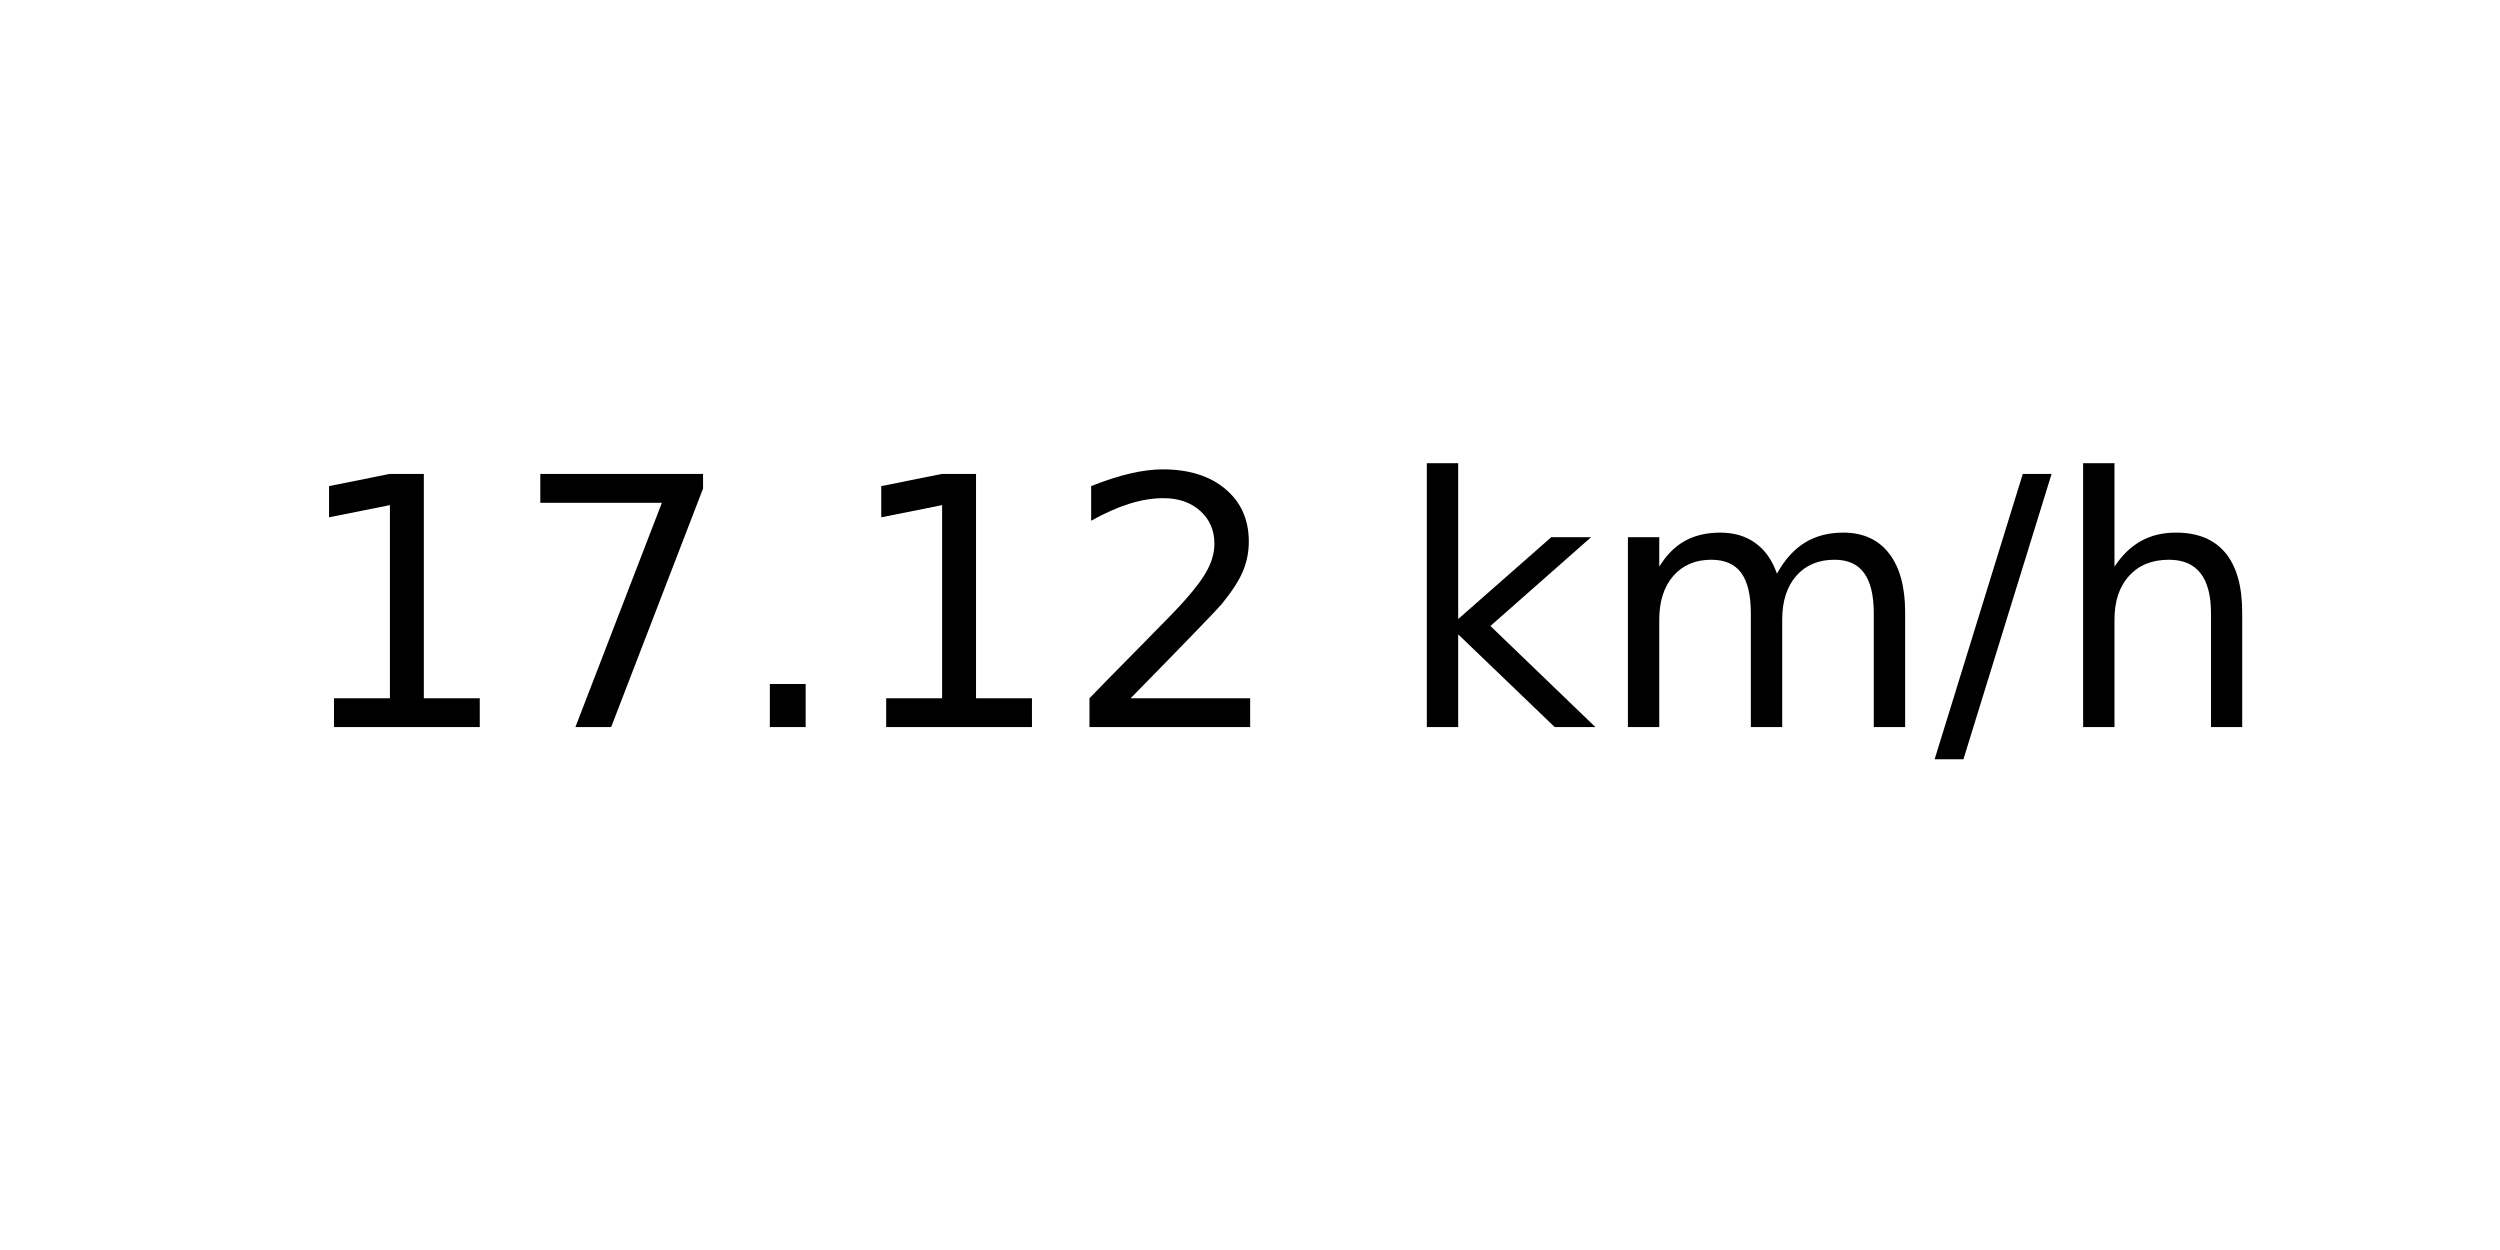
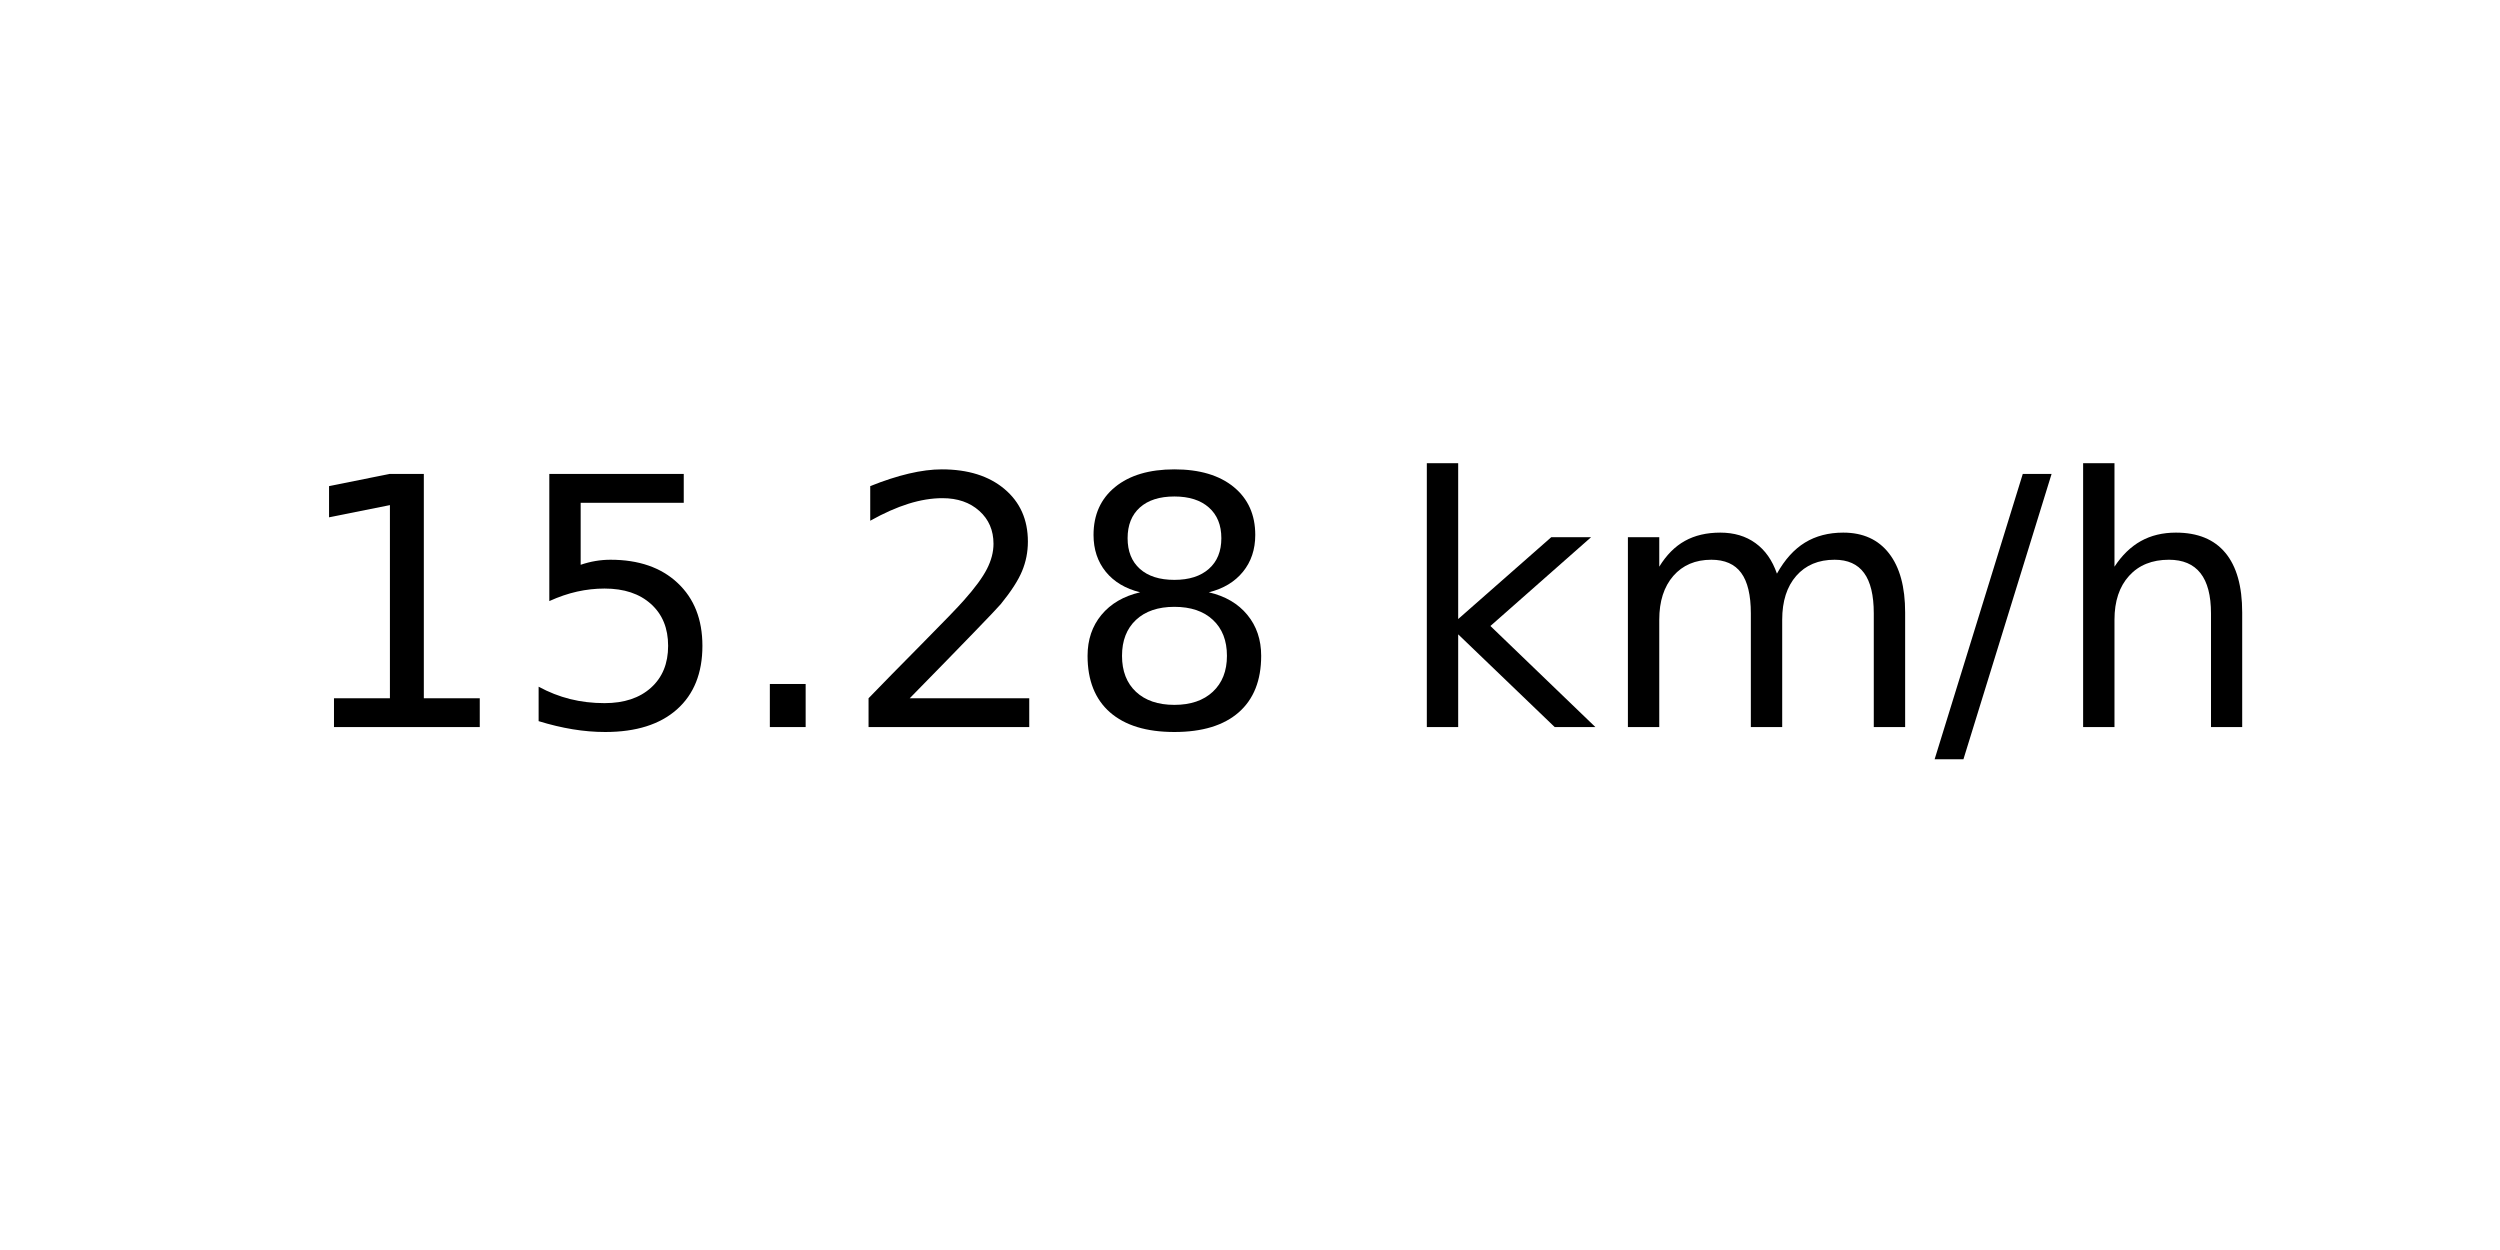
<svg xmlns="http://www.w3.org/2000/svg" xmlns:xlink="http://www.w3.org/1999/xlink" width="72pt" height="36pt" viewBox="0 0 72 36" version="1.1">
  <defs>
    <style type="text/css">*{stroke-linejoin: round; stroke-linecap: butt}</style>
  </defs>
  <g id="figure_1">
    <g id="axes_1">
      <g id="text_1">
        <g transform="translate(8.378125 20.93937) scale(0.1 -0.1)">
          <defs>
            <path id="DejaVuSans-31" d="M 794 531  L 1825 531  L 1825 4091  L 703 3866  L 703 4441  L 1819 4666  L 2450 4666  L 2450 531  L 3481 531  L 3481 0  L 794 0  L 794 531  z " transform="scale(0.015625)" />
-             <path id="DejaVuSans-37" d="M 525 4666  L 3525 4666  L 3525 4397  L 1831 0  L 1172 0  L 2766 4134  L 525 4134  L 525 4666  z " transform="scale(0.015625)" />
+             <path id="DejaVuSans-35" d="M 691 4666  L 3169 4666  L 3169 4134  L 1269 4134  L 1269 2991  Q 1406 3038 1543 3061  Q 1681 3084 1819 3084  Q 2600 3084 3056 2656  Q 3513 2228 3513 1497  Q 3513 744 3044 326  Q 2575 -91 1722 -91  Q 1428 -91 1123 -41  Q 819 9 494 109  L 494 744  Q 775 591 1075 516  Q 1375 441 1709 441  Q 2250 441 2565 725  Q 2881 1009 2881 1497  Q 2881 1984 2565 2268  Q 2250 2553 1709 2553  Q 1456 2553 1204 2497  Q 953 2441 691 2322  L 691 4666  z " transform="scale(0.015625)" />
            <path id="DejaVuSans-2e" d="M 684 794  L 1344 794  L 1344 0  L 684 0  L 684 794  z " transform="scale(0.015625)" />
            <path id="DejaVuSans-32" d="M 1228 531  L 3431 531  L 3431 0  L 469 0  L 469 531  Q 828 903 1448 1529  Q 2069 2156 2228 2338  Q 2531 2678 2651 2914  Q 2772 3150 2772 3378  Q 2772 3750 2511 3984  Q 2250 4219 1831 4219  Q 1534 4219 1204 4116  Q 875 4013 500 3803  L 500 4441  Q 881 4594 1212 4672  Q 1544 4750 1819 4750  Q 2544 4750 2975 4387  Q 3406 4025 3406 3419  Q 3406 3131 3298 2873  Q 3191 2616 2906 2266  Q 2828 2175 2409 1742  Q 1991 1309 1228 531  z " transform="scale(0.015625)" />
+             <path id="DejaVuSans-38" d="M 2034 2216  Q 1584 2216 1326 1975  Q 1069 1734 1069 1313  Q 1069 891 1326 650  Q 1584 409 2034 409  Q 2484 409 2743 651  Q 3003 894 3003 1313  Q 3003 1734 2745 1975  Q 2488 2216 2034 2216  z M 1403 2484  Q 997 2584 770 2862  Q 544 3141 544 3541  Q 544 4100 942 4425  Q 1341 4750 2034 4750  Q 2731 4750 3128 4425  Q 3525 4100 3525 3541  Q 3525 3141 3298 2862  Q 3072 2584 2669 2484  Q 3125 2378 3379 2068  Q 3634 1759 3634 1313  Q 3634 634 3220 271  Q 2806 -91 2034 -91  Q 1263 -91 848 271  Q 434 634 434 1313  Q 434 1759 690 2068  Q 947 2378 1403 2484  z M 1172 3481  Q 1172 3119 1398 2916  Q 1625 2713 2034 2713  Q 2441 2713 2670 2916  Q 2900 3119 2900 3481  Q 2900 3844 2670 4047  Q 2441 4250 2034 4250  Q 1625 4250 1398 4047  Q 1172 3844 1172 3481  z " transform="scale(0.015625)" />
            <path id="DejaVuSans-20" transform="scale(0.015625)" />
            <path id="DejaVuSans-6b" d="M 581 4863  L 1159 4863  L 1159 1991  L 2875 3500  L 3609 3500  L 1753 1863  L 3688 0  L 2938 0  L 1159 1709  L 1159 0  L 581 0  L 581 4863  z " transform="scale(0.015625)" />
            <path id="DejaVuSans-6d" d="M 3328 2828  Q 3544 3216 3844 3400  Q 4144 3584 4550 3584  Q 5097 3584 5394 3201  Q 5691 2819 5691 2113  L 5691 0  L 5113 0  L 5113 2094  Q 5113 2597 4934 2840  Q 4756 3084 4391 3084  Q 3944 3084 3684 2787  Q 3425 2491 3425 1978  L 3425 0  L 2847 0  L 2847 2094  Q 2847 2600 2669 2842  Q 2491 3084 2119 3084  Q 1678 3084 1418 2786  Q 1159 2488 1159 1978  L 1159 0  L 581 0  L 581 3500  L 1159 3500  L 1159 2956  Q 1356 3278 1631 3431  Q 1906 3584 2284 3584  Q 2666 3584 2933 3390  Q 3200 3197 3328 2828  z " transform="scale(0.015625)" />
            <path id="DejaVuSans-2f" d="M 1625 4666  L 2156 4666  L 531 -594  L 0 -594  L 1625 4666  z " transform="scale(0.015625)" />
            <path id="DejaVuSans-68" d="M 3513 2113  L 3513 0  L 2938 0  L 2938 2094  Q 2938 2591 2744 2837  Q 2550 3084 2163 3084  Q 1697 3084 1428 2787  Q 1159 2491 1159 1978  L 1159 0  L 581 0  L 581 4863  L 1159 4863  L 1159 2956  Q 1366 3272 1645 3428  Q 1925 3584 2291 3584  Q 2894 3584 3203 3211  Q 3513 2838 3513 2113  z " transform="scale(0.015625)" />
          </defs>
          <use xlink:href="#DejaVuSans-31" />
-           <use xlink:href="#DejaVuSans-37" x="63.623" />
+           <use xlink:href="#DejaVuSans-35" x="63.623" />
          <use xlink:href="#DejaVuSans-2e" x="127.246" />
-           <use xlink:href="#DejaVuSans-31" x="159.033" />
-           <use xlink:href="#DejaVuSans-32" x="222.656" />
+           <use xlink:href="#DejaVuSans-32" x="159.033" />
+           <use xlink:href="#DejaVuSans-38" x="222.656" />
          <use xlink:href="#DejaVuSans-20" x="286.279" />
          <use xlink:href="#DejaVuSans-6b" x="318.066" />
          <use xlink:href="#DejaVuSans-6d" x="375.977" />
          <use xlink:href="#DejaVuSans-2f" x="473.389" />
          <use xlink:href="#DejaVuSans-68" x="507.08" />
        </g>
      </g>
    </g>
  </g>
</svg>
